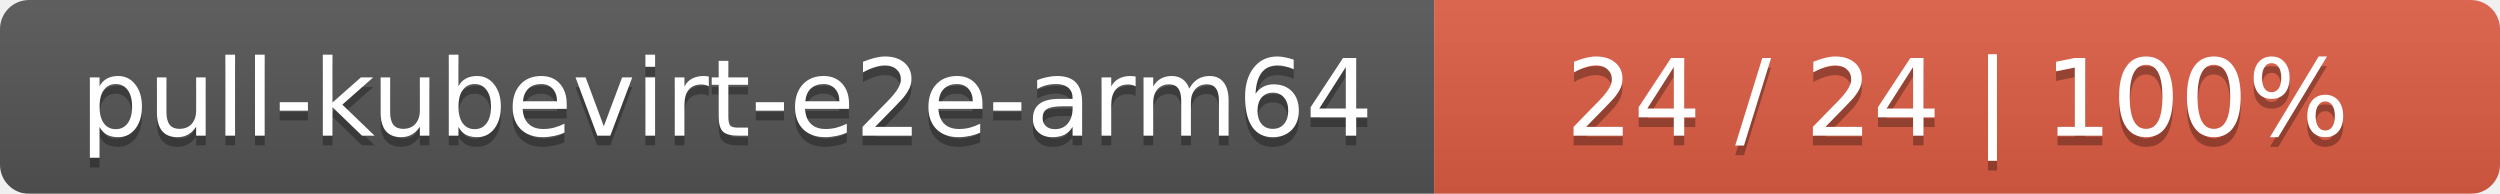
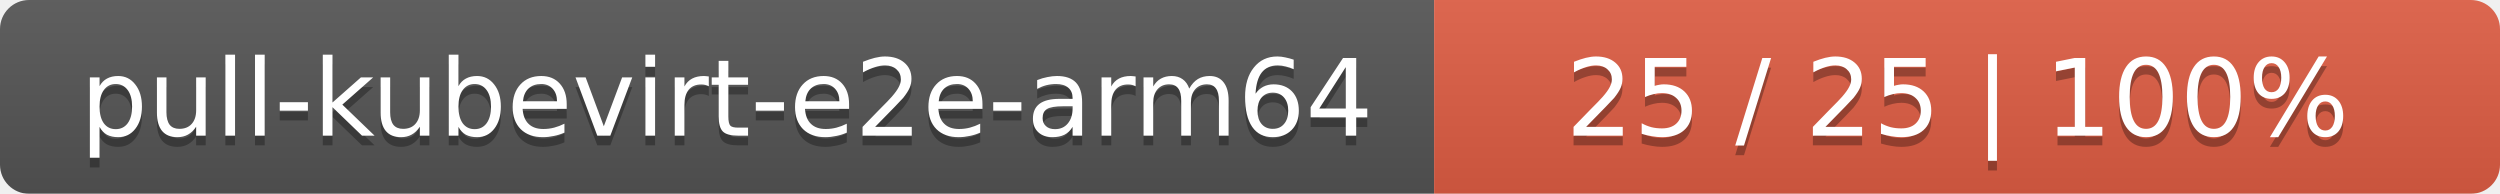
<svg xmlns="http://www.w3.org/2000/svg" width="258" height="20">
  <linearGradient id="smooth" x2="0" y2="100%">
    <stop offset="0" stop-color="#bbb" stop-opacity=".1" />
    <stop offset="1" stop-opacity=".1" />
  </linearGradient>
  <mask id="round">
    <rect width="258" height="20" rx="3" fill="#fff" />
  </mask>
  <g mask="url(#round)">
    <rect width="148" height="20" fill="#555" />
    <rect x="148" width="110" height="20" fill="#e05d44" />
    <rect width="258" height="20" fill="url(#smooth)" />
  </g>
  <g fill="#fff" text-anchor="middle" font-family="DejaVu Sans,Verdana,Geneva,sans-serif" font-size="11">
    <text x="75" y="15" fill="#010101" fill-opacity=".3">pull-kubevirt-e2e-arm64</text>
    <text x="75" y="14">pull-kubevirt-e2e-arm64</text>
-     <text x="202" y="15" fill="#010101" fill-opacity=".3">24 / 24    |    100%</text>
-     <text x="202" y="14">24 / 24    |    100%</text>
+     <text x="202" y="15" fill="#010101" fill-opacity=".3">25 / 25    |    100%</text>
+     <text x="202" y="14">25 / 25    |    100%</text>
  </g>
</svg>
